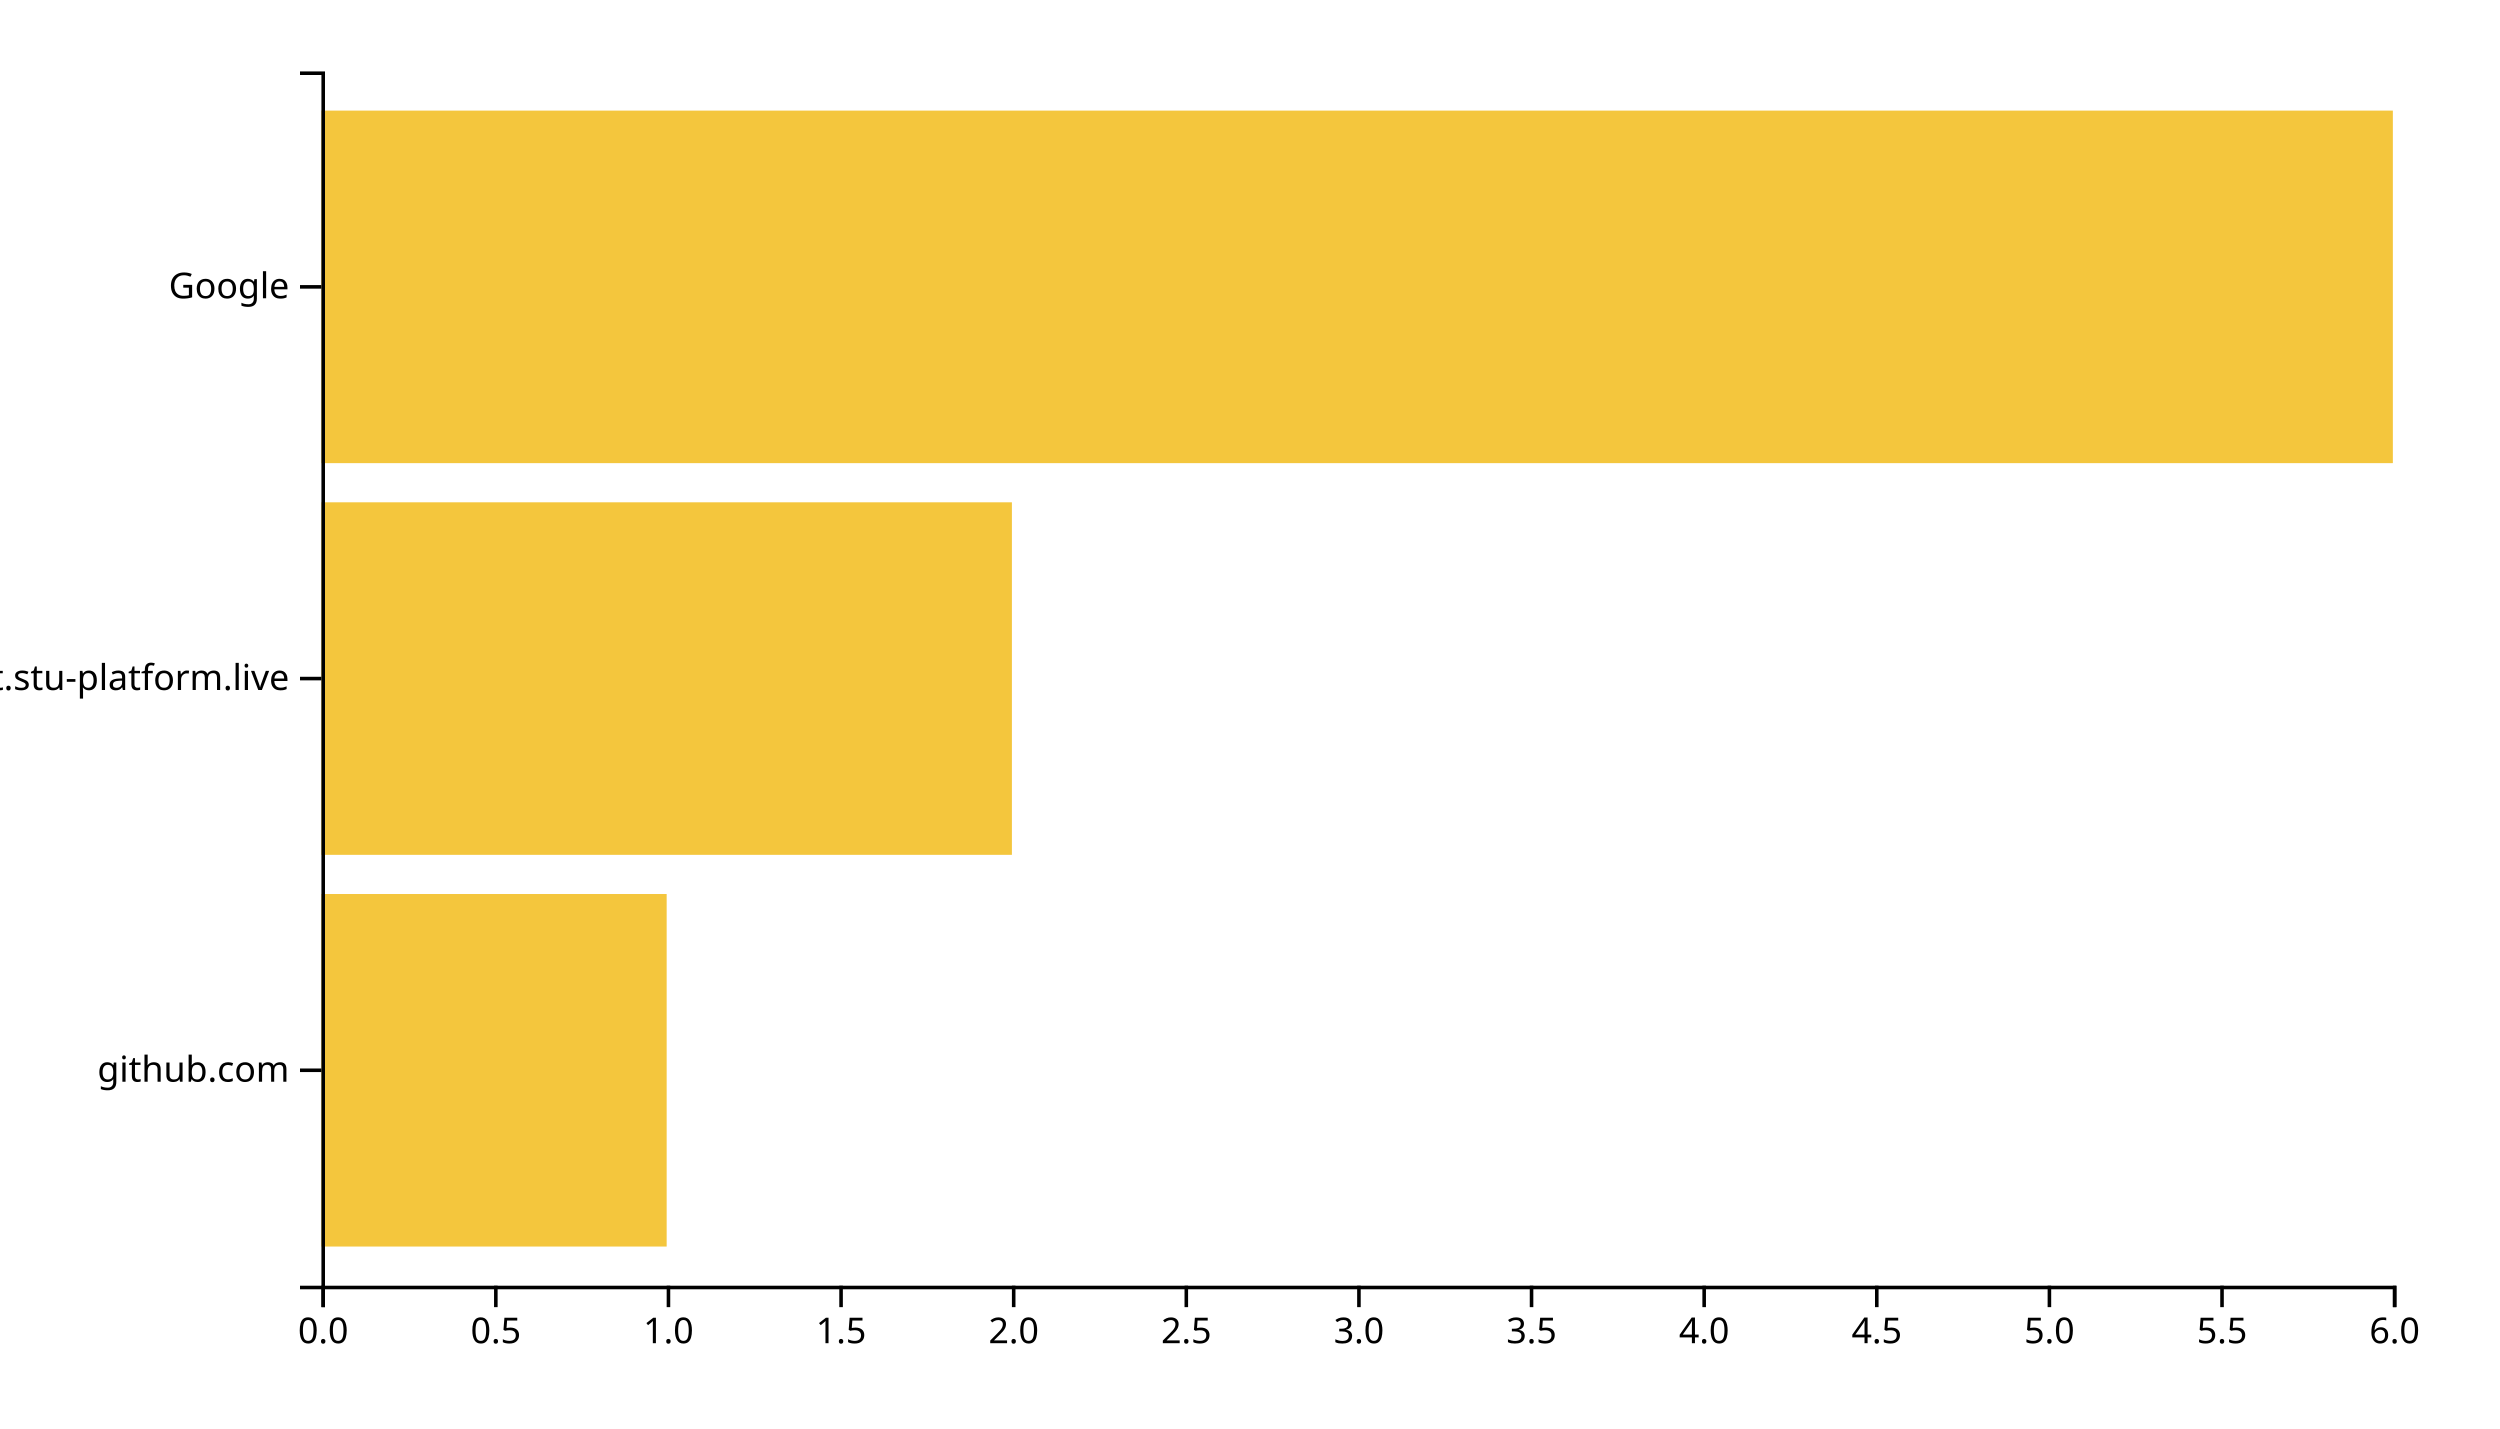
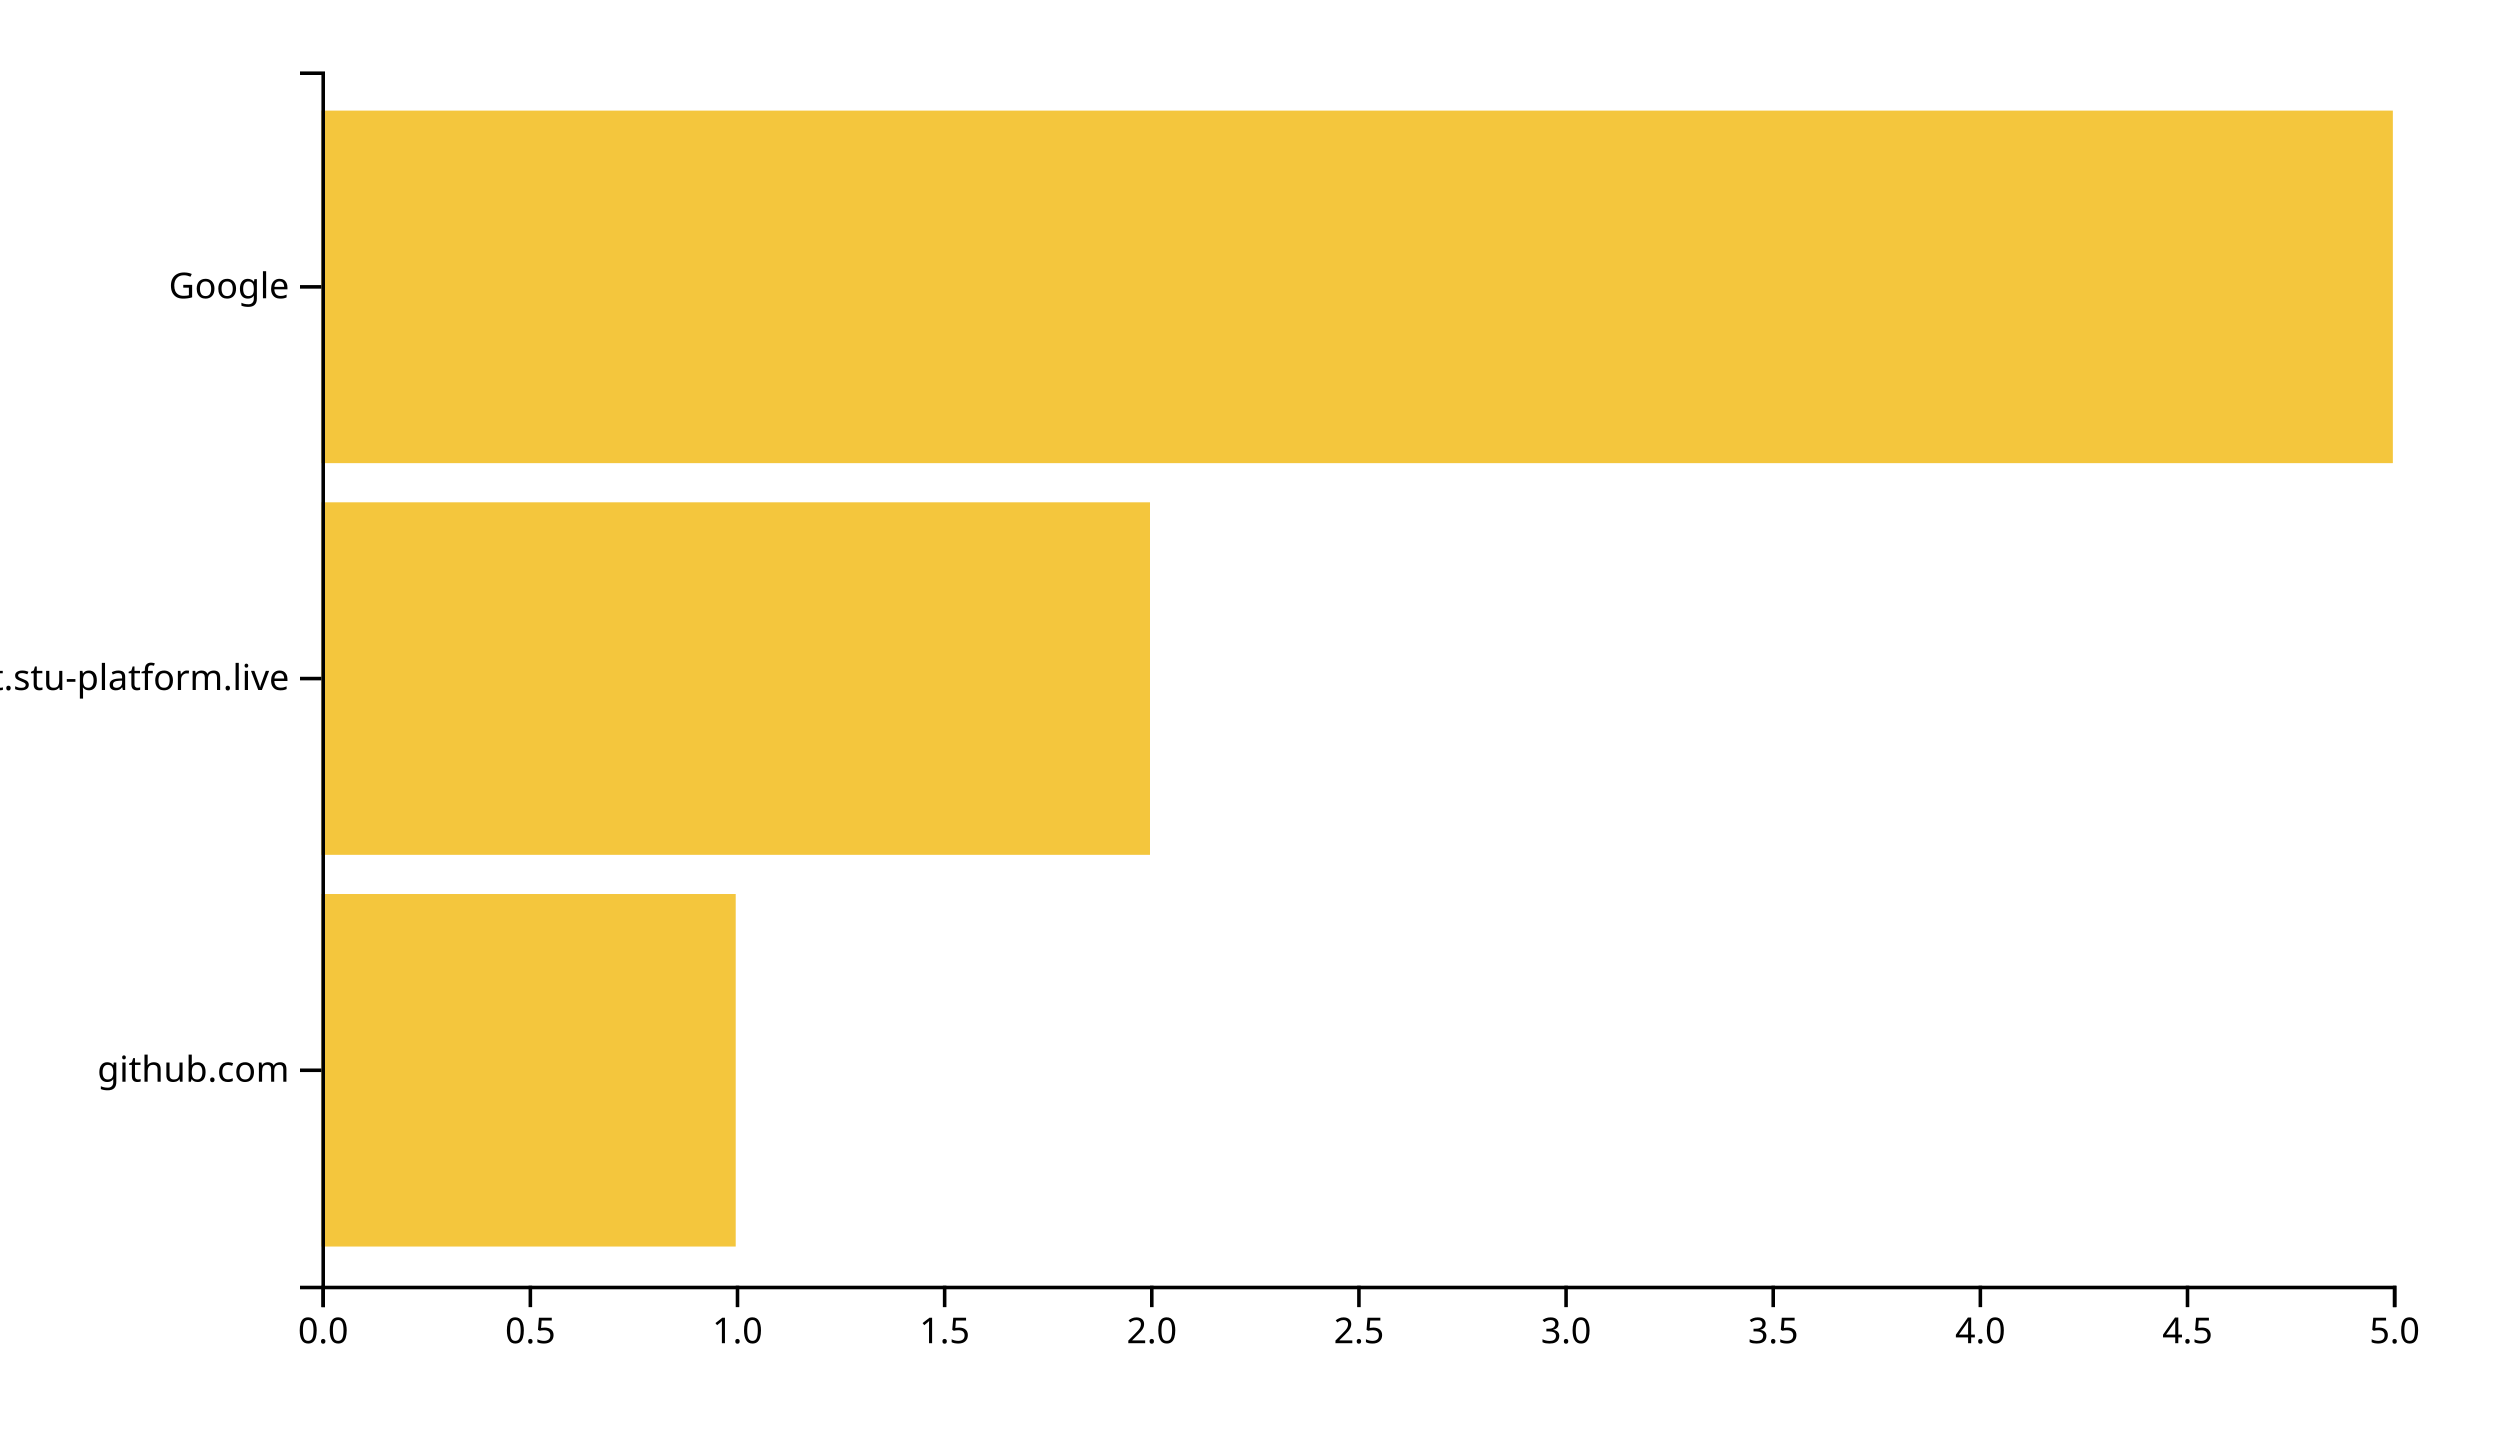
<svg xmlns="http://www.w3.org/2000/svg" width="700" height="400">
  <g transform="translate(90,20)">
-     <rect class="bar" width="96.667" y="230.323" height="98.71" style="fill: #f4c63d; text-anchor: end;" />
-     <rect class="bar" width="193.333" y="120.645" height="98.71" style="fill: #f4c63d; text-anchor: end;" />
+     <rect class="bar" width="116" y="230.323" height="98.71" style="fill: #f4c63d; text-anchor: end;" />
+     <rect class="bar" width="232" y="120.645" height="98.71" style="fill: #f4c63d; text-anchor: end;" />
    <rect class="bar" width="580" y="10.968" height="98.71" style="fill: #f4c63d; text-anchor: end;" />
    <g transform="translate(0,340)" fill="none" font-size="10" font-family="sans-serif" text-anchor="middle">
      <path class="domain" stroke="currentColor" d="M0.5,6V0.5H580.5V6" />
      <g class="tick" opacity="1" transform="translate(0.5,0)">
        <line stroke="currentColor" y2="6" />
        <text fill="currentColor" y="9" dy="0.71em">0.0</text>
      </g>
-       <g class="tick" opacity="1" transform="translate(48.83333,0)">
+       <g class="tick" opacity="1" transform="translate(58.5,0)">
        <line stroke="currentColor" y2="6" />
        <text fill="currentColor" y="9" dy="0.71em">0.5</text>
      </g>
-       <g class="tick" opacity="1" transform="translate(97.16667,0)">
+       <g class="tick" opacity="1" transform="translate(116.5,0)">
        <line stroke="currentColor" y2="6" />
        <text fill="currentColor" y="9" dy="0.71em">1.0</text>
      </g>
-       <g class="tick" opacity="1" transform="translate(145.5,0)">
+       <g class="tick" opacity="1" transform="translate(174.5,0)">
        <line stroke="currentColor" y2="6" />
        <text fill="currentColor" y="9" dy="0.71em">1.5</text>
      </g>
-       <g class="tick" opacity="1" transform="translate(193.8333,0)">
+       <g class="tick" opacity="1" transform="translate(232.5,0)">
        <line stroke="currentColor" y2="6" />
        <text fill="currentColor" y="9" dy="0.71em">2.0</text>
      </g>
-       <g class="tick" opacity="1" transform="translate(242.1667,0)">
+       <g class="tick" opacity="1" transform="translate(290.5,0)">
        <line stroke="currentColor" y2="6" />
        <text fill="currentColor" y="9" dy="0.71em">2.5</text>
      </g>
-       <g class="tick" opacity="1" transform="translate(290.5,0)">
+       <g class="tick" opacity="1" transform="translate(348.5,0)">
        <line stroke="currentColor" y2="6" />
        <text fill="currentColor" y="9" dy="0.71em">3.0</text>
      </g>
-       <g class="tick" opacity="1" transform="translate(338.8333,0)">
+       <g class="tick" opacity="1" transform="translate(406.5,0)">
        <line stroke="currentColor" y2="6" />
        <text fill="currentColor" y="9" dy="0.71em">3.5</text>
      </g>
-       <g class="tick" opacity="1" transform="translate(387.1667,0)">
+       <g class="tick" opacity="1" transform="translate(464.5,0)">
        <line stroke="currentColor" y2="6" />
        <text fill="currentColor" y="9" dy="0.71em">4.0</text>
      </g>
-       <g class="tick" opacity="1" transform="translate(435.5,0)">
+       <g class="tick" opacity="1" transform="translate(522.5,0)">
        <line stroke="currentColor" y2="6" />
        <text fill="currentColor" y="9" dy="0.71em">4.5</text>
      </g>
-       <g class="tick" opacity="1" transform="translate(483.8333,0)">
+       <g class="tick" opacity="1" transform="translate(580.5,0)">
        <line stroke="currentColor" y2="6" />
        <text fill="currentColor" y="9" dy="0.71em">5.0</text>
-       </g>
-       <g class="tick" opacity="1" transform="translate(532.1667,0)">
-         <line stroke="currentColor" y2="6" />
-         <text fill="currentColor" y="9" dy="0.71em">5.5</text>
-       </g>
-       <g class="tick" opacity="1" transform="translate(580.5,0)">
-         <line stroke="currentColor" y2="6" />
-         <text fill="currentColor" y="9" dy="0.71em">6.0</text>
      </g>
    </g>
    <g fill="none" font-size="10" font-family="sans-serif" text-anchor="end">
      <path class="domain" stroke="currentColor" d="M-6,340.5H0.5V0.5H-6" />
      <g class="tick" opacity="1" transform="translate(0,279.6774)">
        <line stroke="currentColor" x2="-6" />
        <text fill="currentColor" x="-9" dy="0.32em">github.com</text>
      </g>
      <g class="tick" opacity="1" transform="translate(0,170)">
        <line stroke="currentColor" x2="-6" />
        <text fill="currentColor" x="-9" dy="0.32em">chat.stu-platform.live</text>
      </g>
      <g class="tick" opacity="1" transform="translate(0,60.32258)">
        <line stroke="currentColor" x2="-6" />
        <text fill="currentColor" x="-9" dy="0.32em">Google</text>
      </g>
    </g>
  </g>
</svg>
